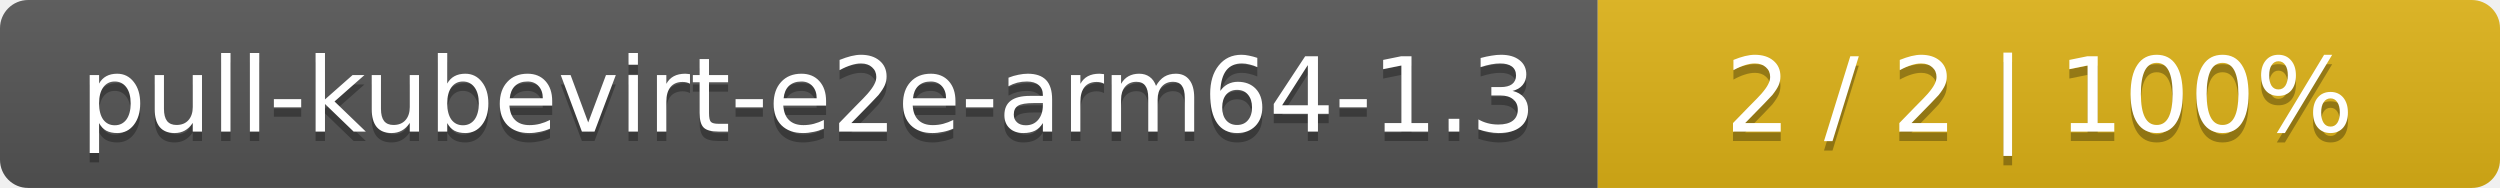
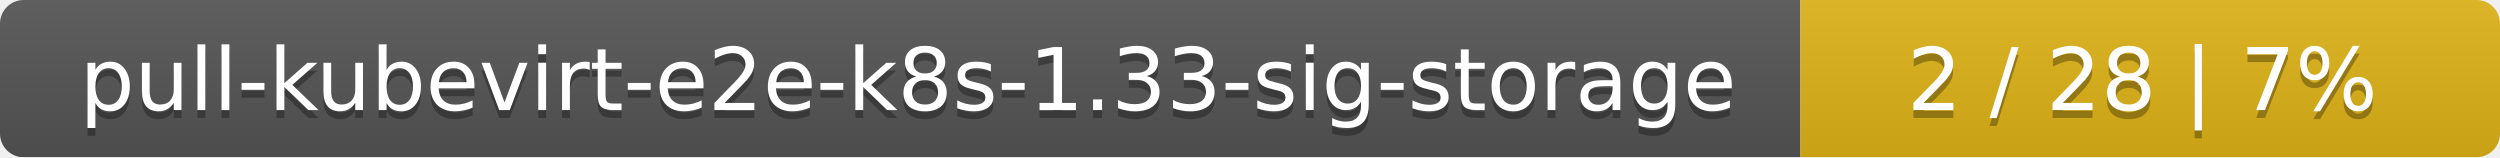
- <svg xmlns="http://www.w3.org/2000/svg" width="266" height="20">
+ <svg xmlns="http://www.w3.org/2000/svg" width="318" height="20">
  <linearGradient id="smooth" x2="0" y2="100%">
    <stop offset="0" stop-color="#bbb" stop-opacity=".1" />
    <stop offset="1" stop-opacity=".1" />
  </linearGradient>
  <mask id="round">
-     <rect width="266" height="20" rx="3" fill="#fff" />
+     <rect width="318" height="20" rx="3" fill="#fff" />
  </mask>
  <g mask="url(#round)">
-     <rect width="170" height="20" fill="#555" />
-     <rect x="170" width="96" height="20" fill="#dfb317" />
-     <rect width="266" height="20" fill="url(#smooth)" />
+     <rect width="229" height="20" fill="#555" />
+     <rect x="229" width="89" height="20" fill="#dfb317" />
+     <rect width="318" height="20" fill="url(#smooth)" />
  </g>
  <g fill="#fff" text-anchor="middle" font-family="DejaVu Sans,Verdana,Geneva,sans-serif" font-size="11">
-     <text x="86" y="15" fill="#010101" fill-opacity=".3">pull-kubevirt-e2e-arm64-1.3</text>
-     <text x="86" y="14">pull-kubevirt-e2e-arm64-1.3</text>
-     <text x="217" y="15" fill="#010101" fill-opacity=".3">2 / 2    |    100%</text>
-     <text x="217" y="14">2 / 2    |    100%</text>
+     <text x="115.5" y="15" fill="#010101" fill-opacity=".3">pull-kubevirt-e2e-k8s-1.33-sig-storage</text>
+     <text x="115.5" y="14">pull-kubevirt-e2e-k8s-1.33-sig-storage</text>
+     <text x="272.5" y="15" fill="#010101" fill-opacity=".3">2 / 28    |    7%</text>
+     <text x="272.5" y="14">2 / 28    |    7%</text>
  </g>
</svg>
